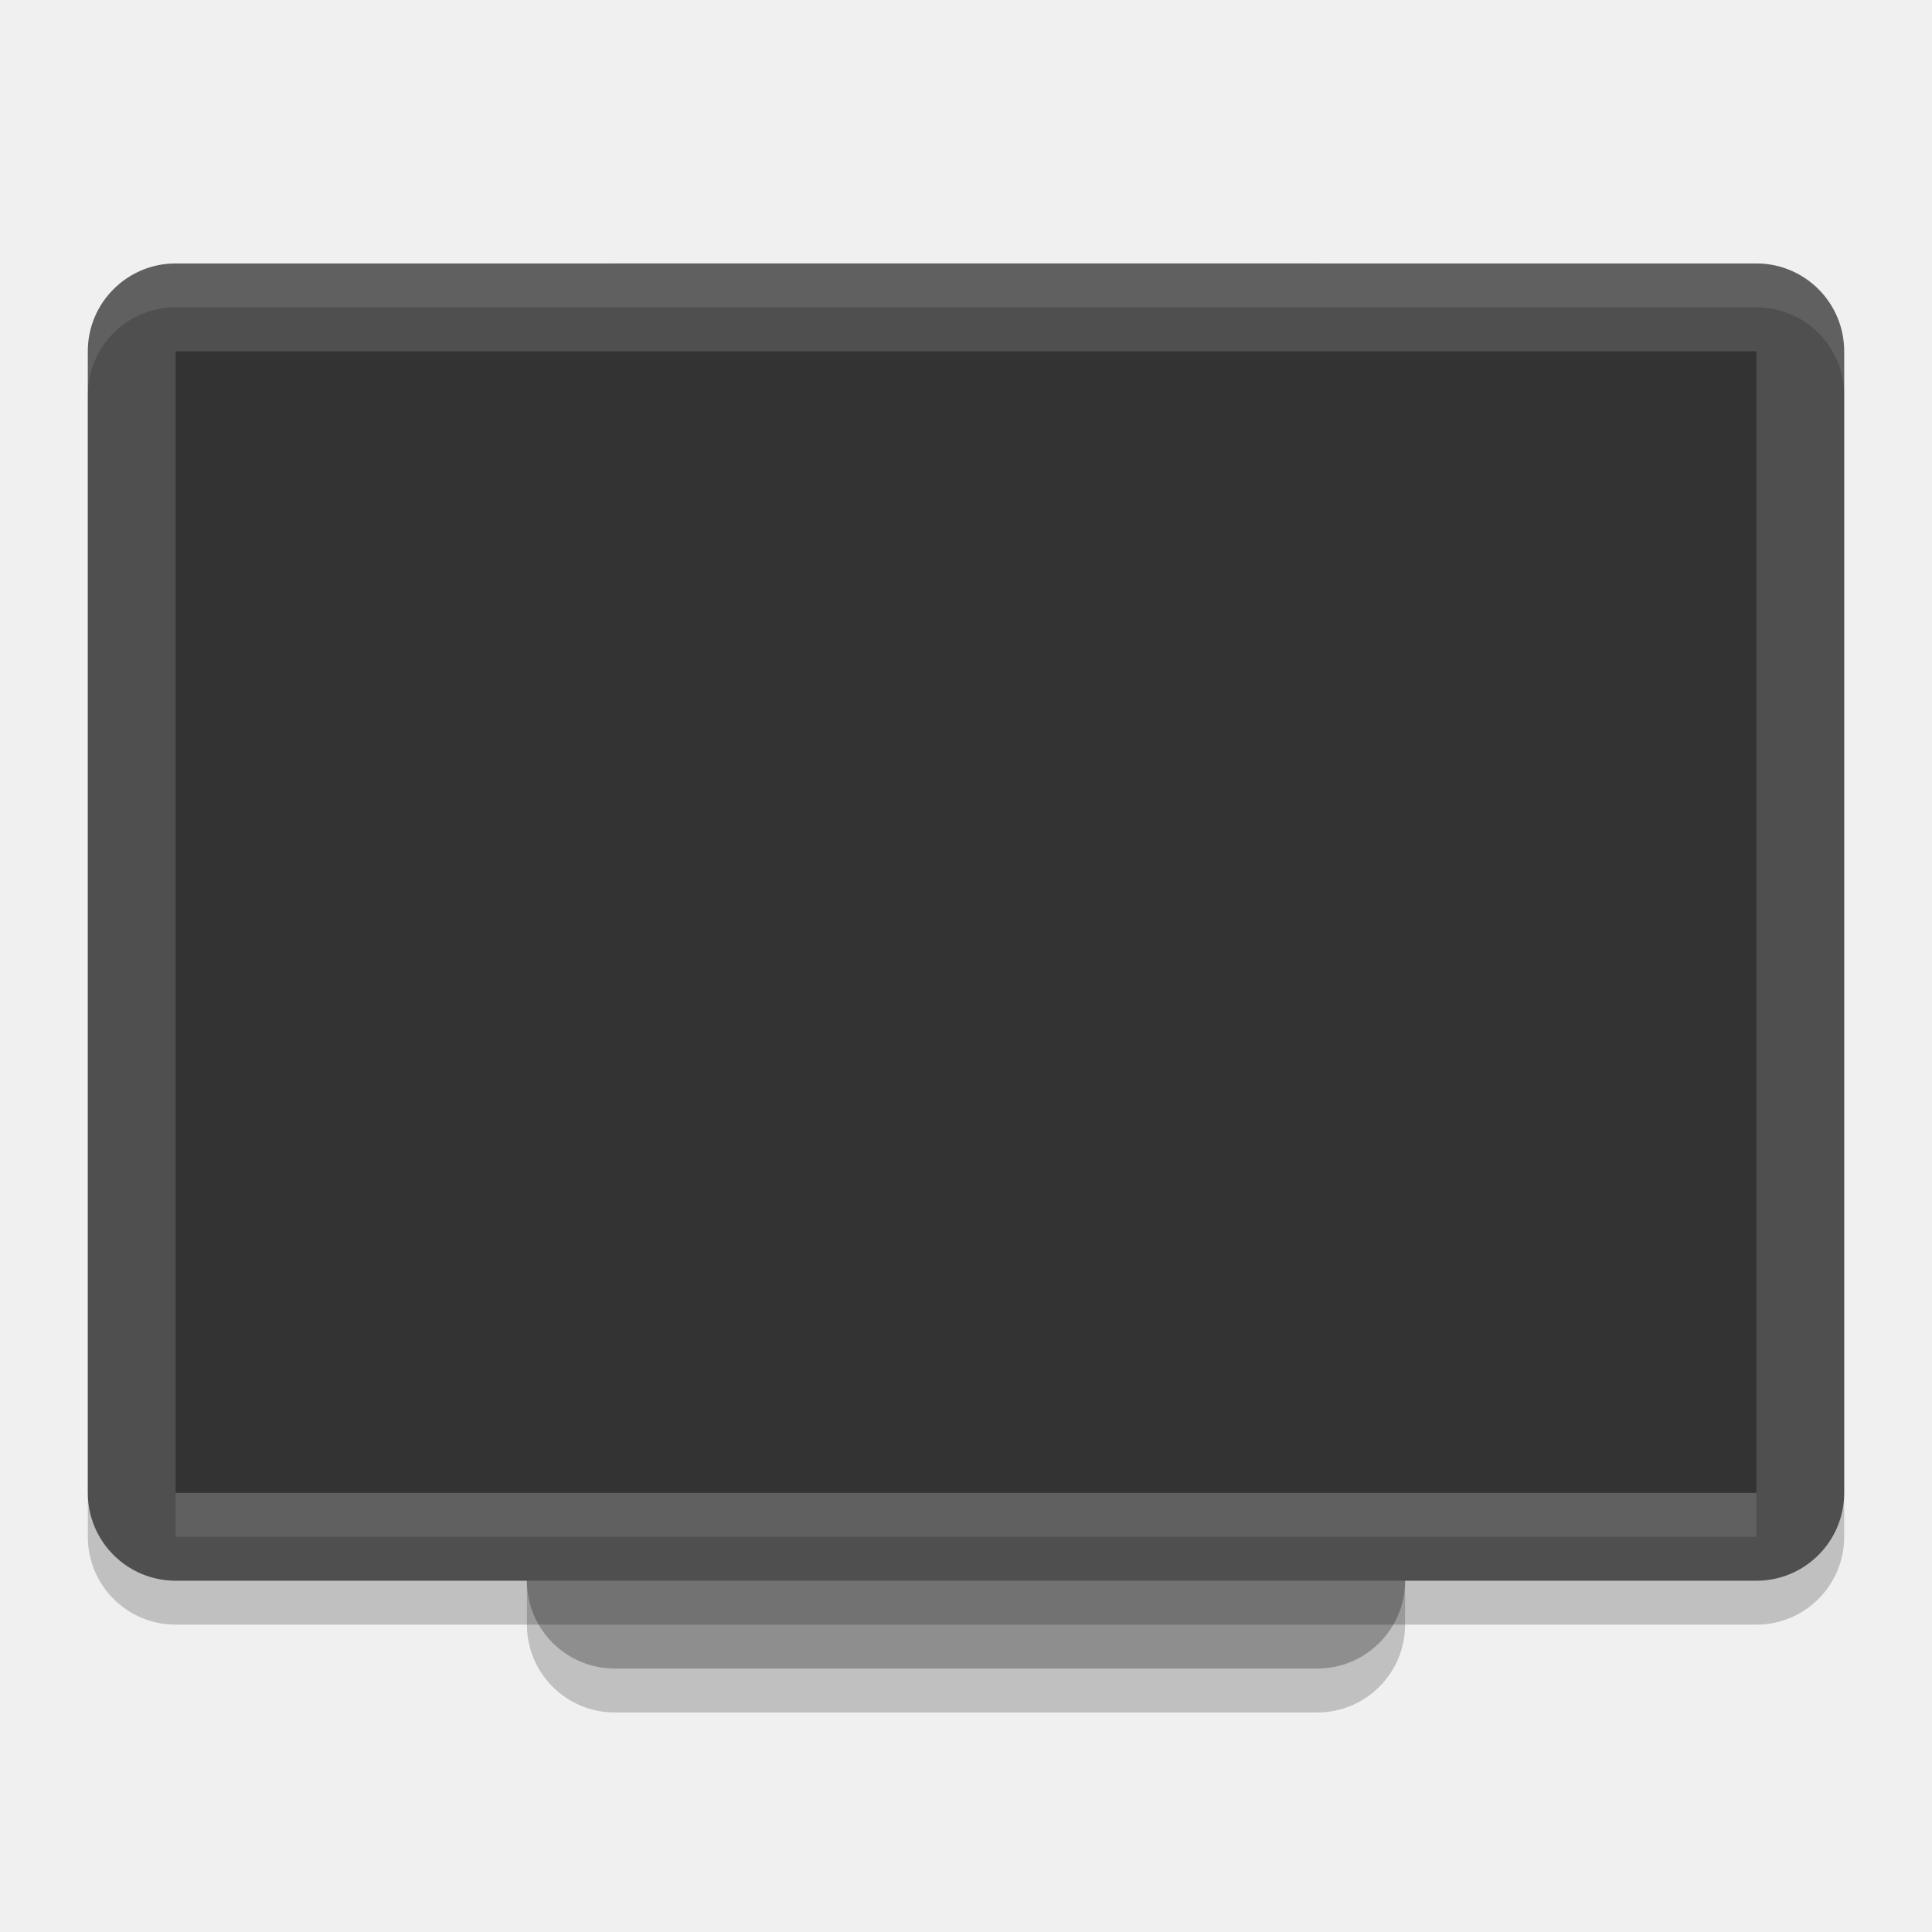
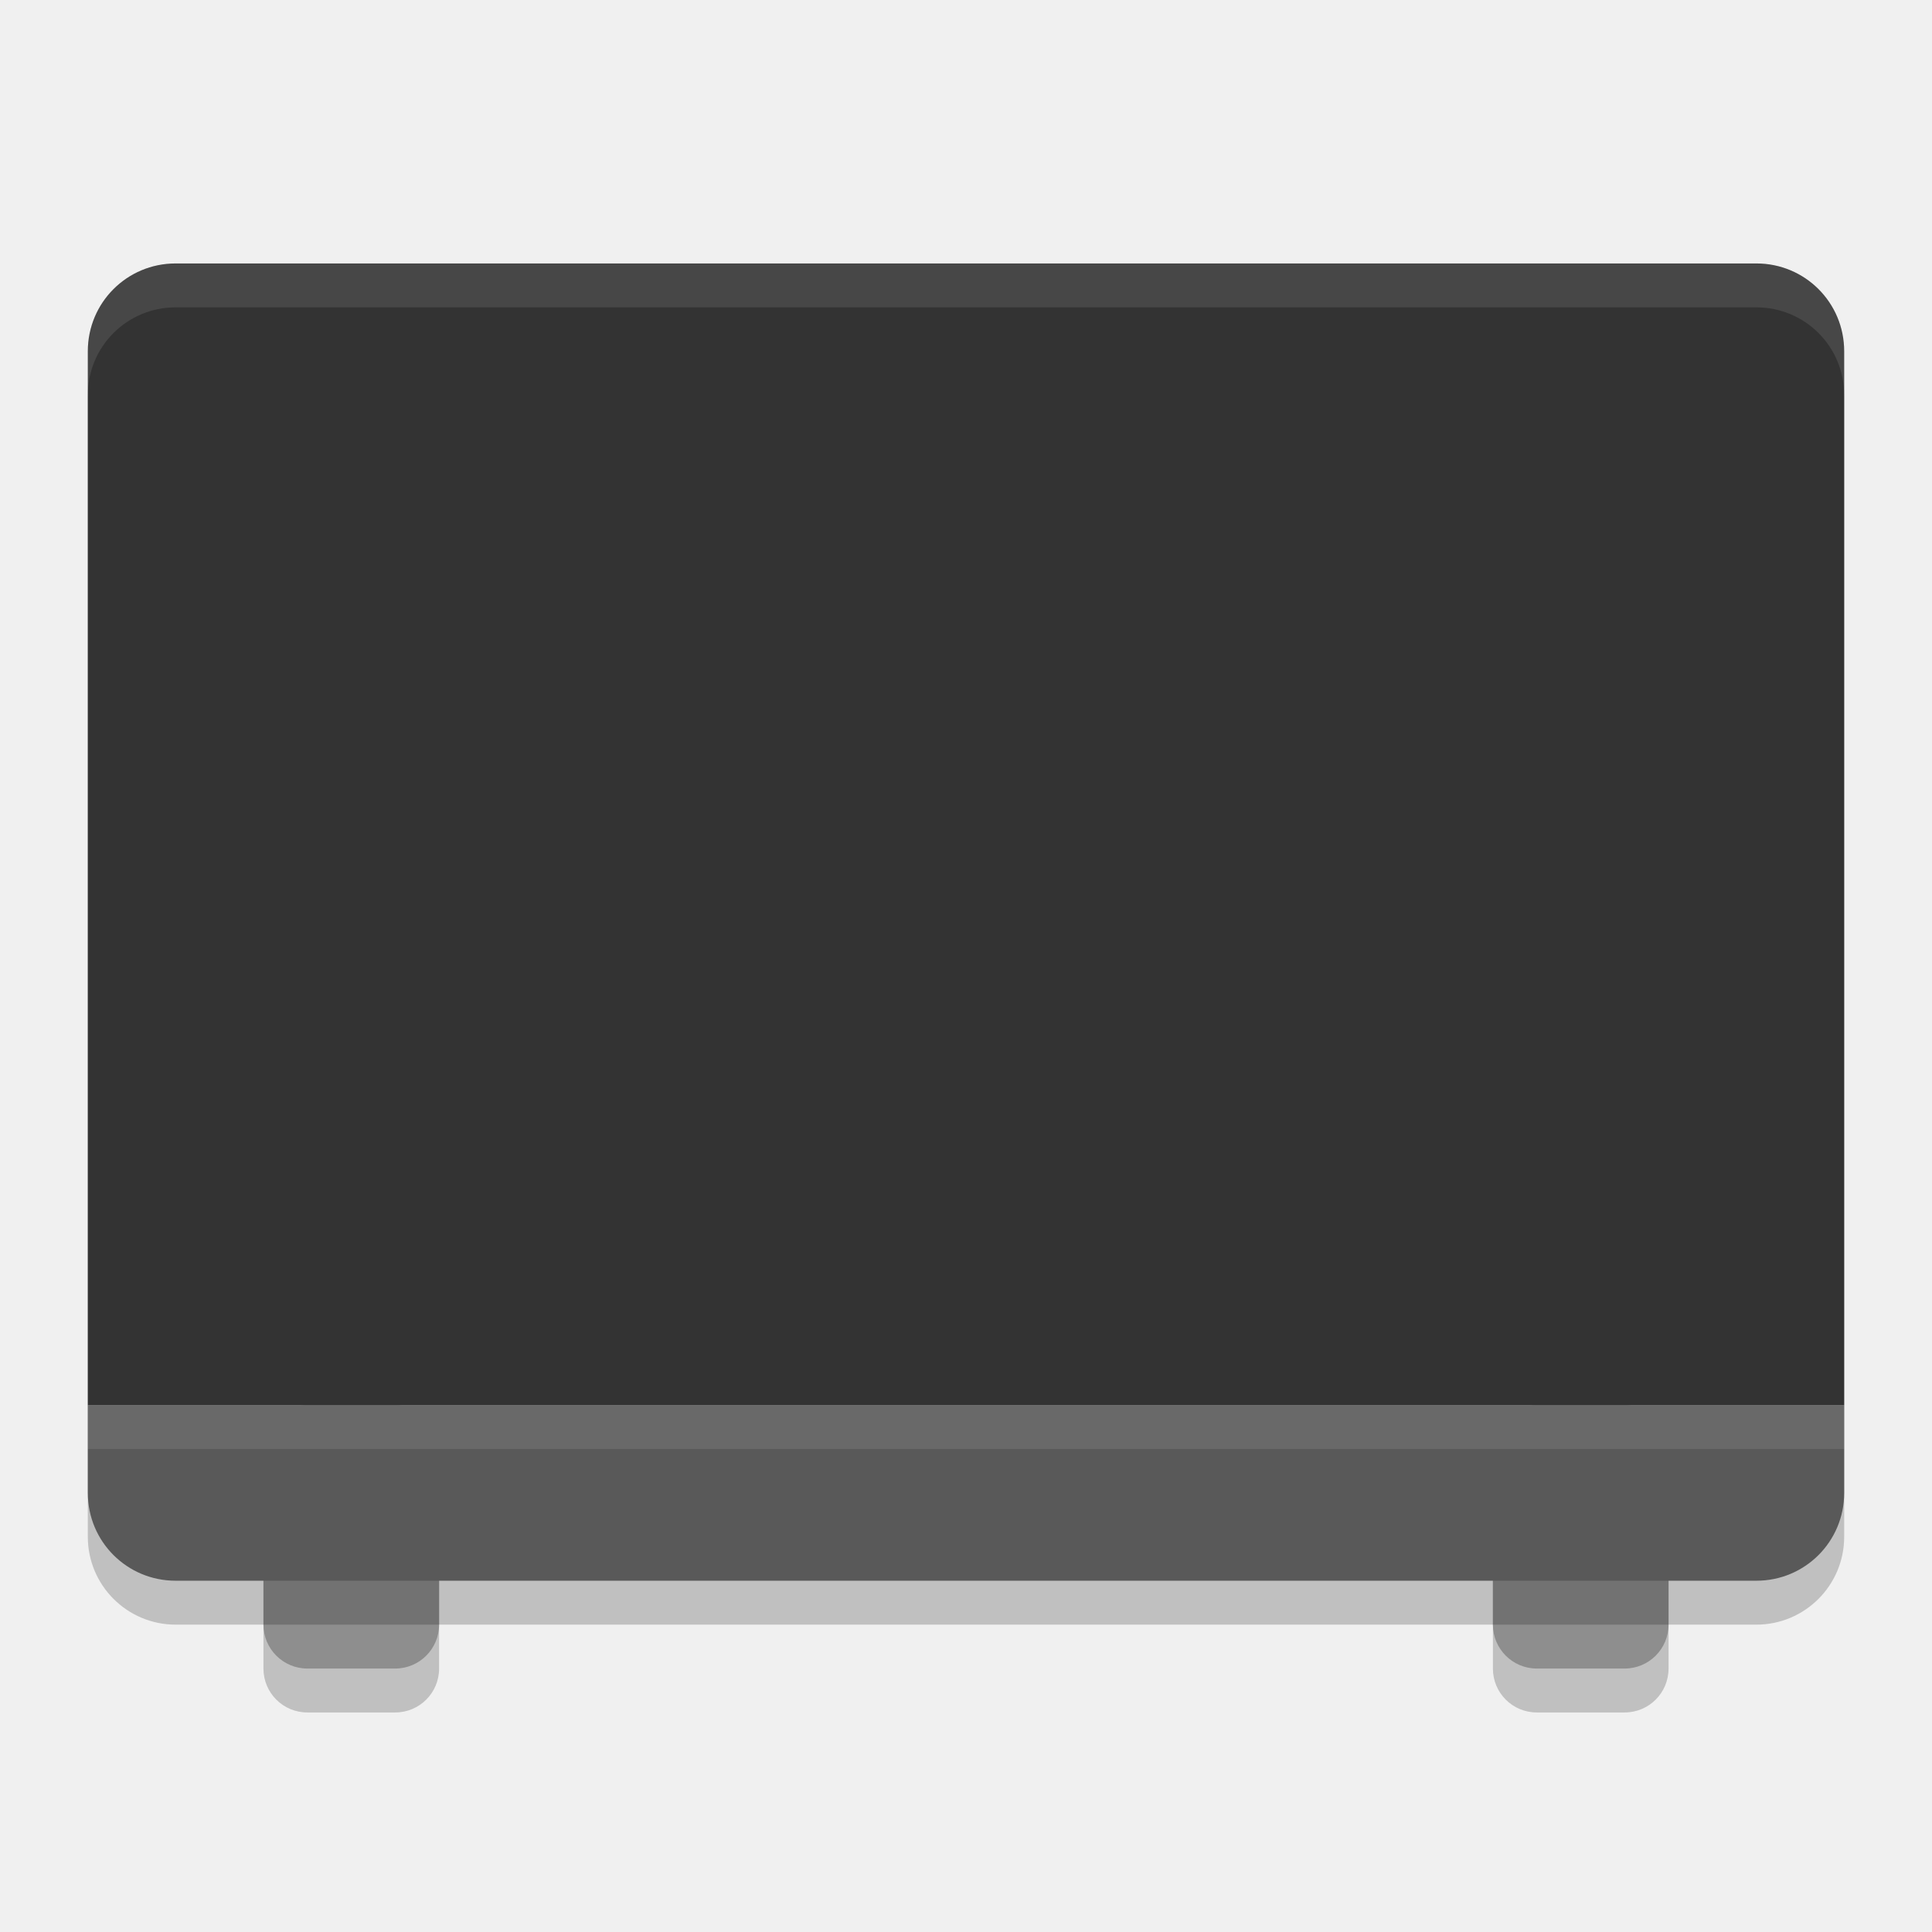
<svg xmlns="http://www.w3.org/2000/svg" width="22" height="22" version="1.1">
-   <g transform="translate(-1,-1)">
-     <rect style="opacity:0.2" width="16" height="10" x="-20.5" y="-17" rx="1" ry="1" transform="matrix(0,-1,-1,0,0,0)" />
-     <rect style="fill:#8e8e8e" width="16" height="10" x="-20" y="-17" rx="1" ry="1" transform="matrix(0,-1,-1,0,0,0)" />
-     <rect style="opacity:0.2" width="15" height="20" x="-19.5" y="-22" rx="1" ry="1" transform="matrix(0,-1,-1,0,0,0)" />
-     <rect style="fill:#4f4f4f" width="15" height="20" x="-19" y="-22" rx="1" ry="1" transform="matrix(0,-1,-1,0,0,0)" />
-     <rect style="fill:#333333" width="13" height="18" x="-18" y="-21" rx="0" ry="0" transform="matrix(0,-1,-1,0,0,0)" />
-     <path style="opacity:0.1;fill:#ffffff" d="M 3,4 C 2.446,4 2,4.446 2,5 V 5.5 C 2,4.946 2.446,4.5 3,4.5 H 21 C 21.554,4.5 22,4.946 22,5.5 V 5 C 22,4.446 21.554,4 21,4 Z" />
-     <rect style="opacity:0.1;fill:#ffffff" width="18" height=".5" x="3" y="18" />
-   </g>
+   <path style="opacity:0.2" d="M 3.5,16.5 C 3.223,16.5 3,16.723 3,17 v 2 c 0,0.277 0.223,0.5 0.5,0.5 h 1 C 4.777,19.5 5,19.277 5,19 V 17 C 5,16.723 4.777,16.5 4.5,16.5 Z m 14,0 C 17.223,16.5 17,16.723 17,17 v 2 c 0,0.277 0.223,0.5 0.5,0.5 h 1 c 0.277,0 0.5,-0.223 0.5,-0.5 v -2 c 0,-0.277 -0.223,-0.5 -0.5,-0.5 z" />
+   <rect style="fill:#8e8e8e" width="3" height="2" x="-19" y="-19" rx=".5" ry=".5" transform="matrix(0,-1,-1,0,0,0)" />
+   <rect style="fill:#8e8e8e" width="3" height="2" x="-19" y="-5" rx=".5" ry=".5" transform="matrix(0,-1,-1,0,0,0)" />
+   <rect style="opacity:0.2" width="15" height="20" x="-18.5" y="-21" rx="1" ry="1" transform="matrix(0,-1,-1,0,0,0)" />
+   <path style="fill:#595959" d="m 1,16 v 1 c 0,0.554 0.446,1 1,1 h 18 c 0.554,0 1,-0.446 1,-1 v -1 z" />
+   <path style="fill:#333333" d="M 2,3 C 1.446,3 1,3.446 1,4 V 16 H 21 V 4 C 21,3.446 20.554,3 20,3 Z" />
+   <path style="opacity:0.1;fill:#ffffff" d="M 2,3 C 1.446,3 1,3.446 1,4 v 0.5 c 0,-0.554 0.446,-1 1,-1 h 18 c 0.554,0 1,0.446 1,1 V 4 C 21,3.446 20.554,3 20,3 Z" />
+   <rect style="opacity:0.1;fill:#ffffff" width="20" height=".5" x="1" y="16" />
</svg>
